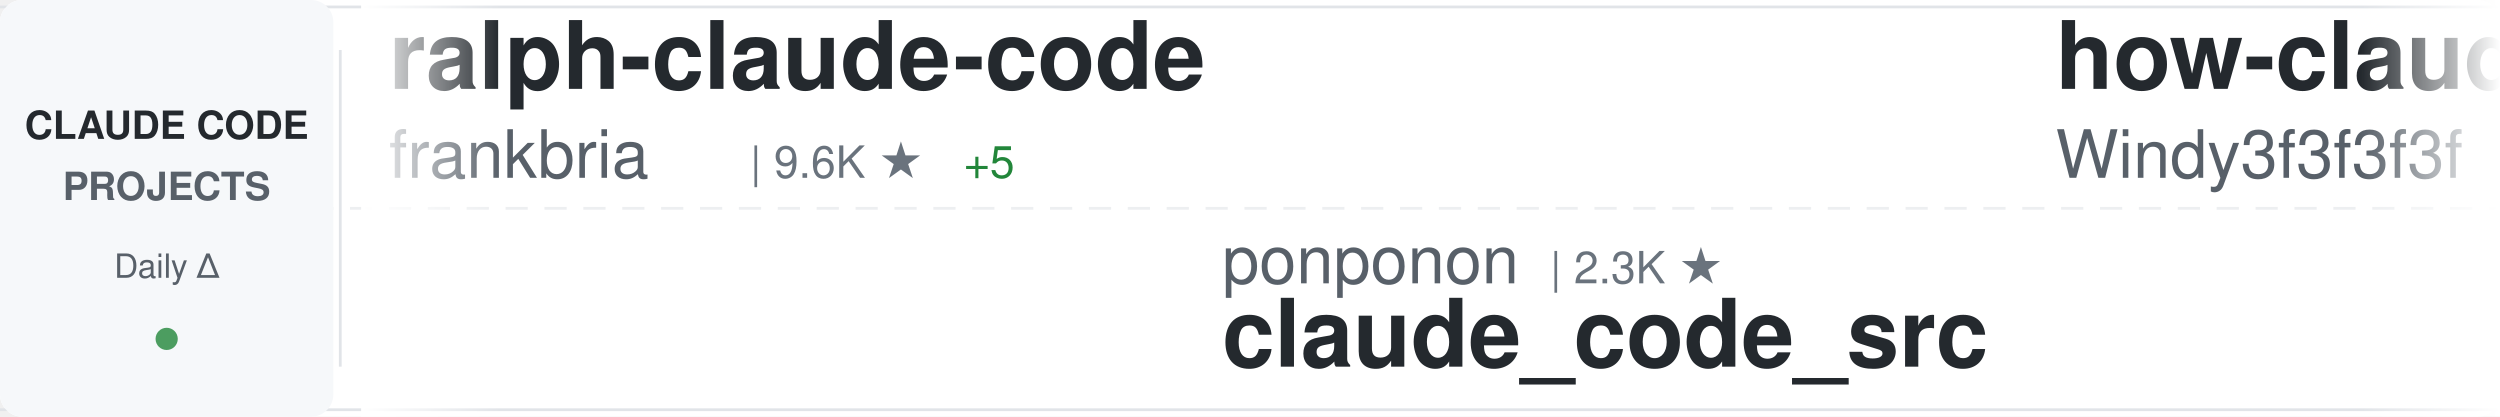
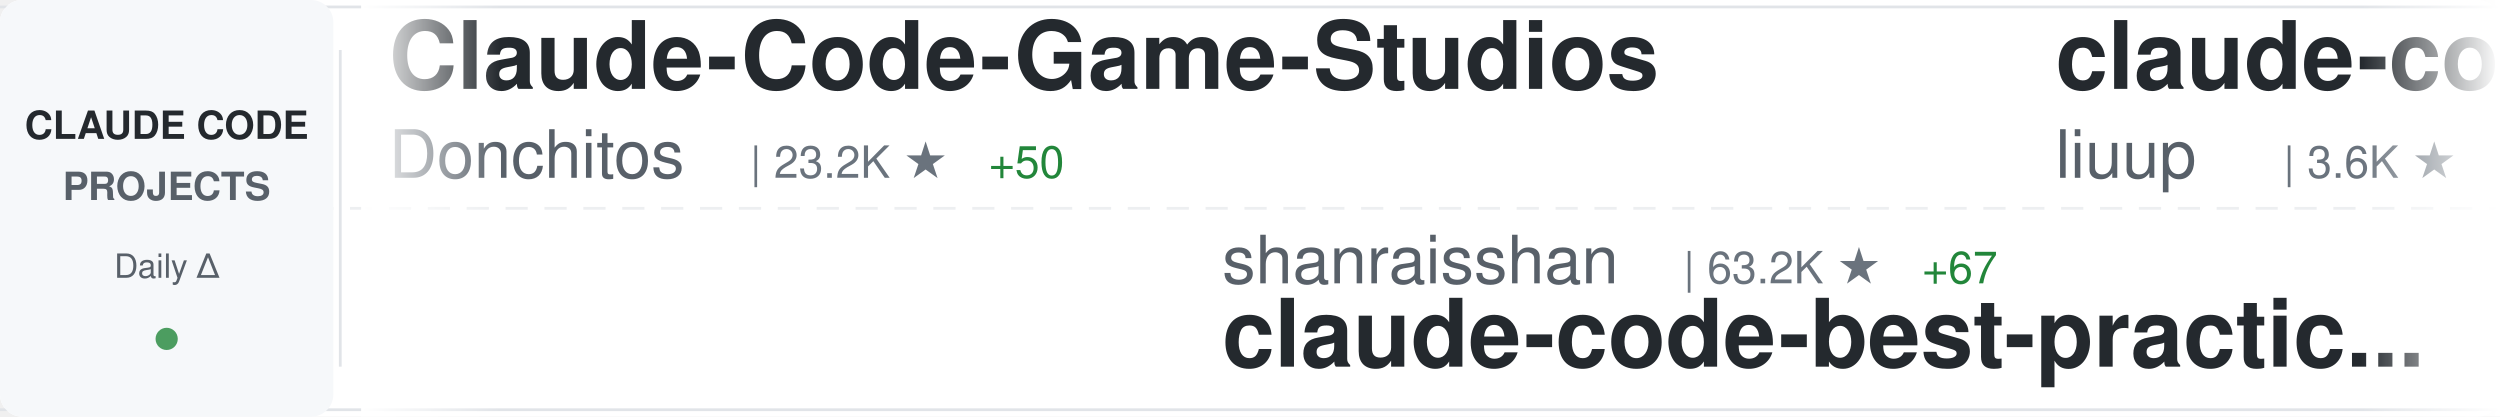
<svg xmlns="http://www.w3.org/2000/svg" width="900" height="150">
  <defs>
    <linearGradient id="awesomeLeftFade" x1="0%" y1="0%" x2="100%" y2="0%">
      <stop offset="0%" style="stop-color:#ffffff;stop-opacity:1" />
      <stop offset="100%" style="stop-color:#ffffff;stop-opacity:0" />
    </linearGradient>
    <linearGradient id="awesomeRightFade" x1="0%" y1="0%" x2="100%" y2="0%">
      <stop offset="0%" style="stop-color:#ffffff;stop-opacity:0" />
      <stop offset="100%" style="stop-color:#ffffff;stop-opacity:1" />
    </linearGradient>
  </defs>
  <rect width="900" height="150" fill="#ffffff" rx="8" />
  <rect x="0" y="2" width="900" height="1" fill="#e1e4e8" />
  <rect x="0" y="147" width="900" height="1" fill="#e1e4e8" />
  <line x1="0" y1="75" x2="900" y2="75" stroke="#e1e4e8" stroke-width="1" stroke-dasharray="8 6" opacity="0.6" />
  <rect x="0" y="0" width="120" height="150" fill="#f6f8fa" rx="8" />
  <text x="60" y="50" font-family="-apple-system, BlinkMacSystemFont, 'Segoe UI', Helvetica, Arial, sans-serif" font-size="14" font-weight="600" fill="#24292e" text-anchor="middle">CLAUDE CODE</text>
  <text x="60" y="72" font-family="-apple-system, BlinkMacSystemFont, 'Segoe UI', Helvetica, Arial, sans-serif" font-size="14" font-weight="600" fill="#586069" text-anchor="middle">PROJECTS</text>
  <text x="60" y="100" font-family="-apple-system, BlinkMacSystemFont, 'Segoe UI', Helvetica, Arial, sans-serif" font-size="12" font-weight="500" fill="#586069" text-anchor="middle">Daily Δ</text>
  <circle cx="60" cy="122" r="4" fill="#22863a" opacity="0.8" />
  <rect x="122" y="18" width="1" height="114" fill="#e1e4e8" />
  <clipPath id="awesomeTickerClip">
    <rect x="130" y="0" width="770" height="150" />
  </clipPath>
  <g clip-path="url(#awesomeTickerClip)">
    <g id="awesomeTickerItems">
      <animateTransform attributeName="transform" attributeType="XML" type="translate" from="0 0" to="-3000 0" dur="54s" repeatCount="indefinite" />
      <g transform="translate(0, 0)">
-         <text x="140" y="32" font-family="-apple-system, BlinkMacSystemFont, 'Segoe UI', Helvetica, Arial, sans-serif" font-size="34" font-weight="600" fill="#24292e">ralph-claude-code</text>
-         <text x="140" y="64" font-family="-apple-system, BlinkMacSystemFont, 'Segoe UI', Helvetica, Arial, sans-serif" font-size="24" font-weight="400" fill="#586069">frankbria</text>
-         <text x="270" y="64" font-family="-apple-system, BlinkMacSystemFont, 'Segoe UI', Helvetica, Arial, sans-serif" font-size="16" font-weight="500" fill="#6a737d">| 9.6K ★</text>
-         <text x="347" y="64" font-family="-apple-system, BlinkMacSystemFont, 'Segoe UI', Helvetica, Arial, sans-serif" font-size="16" font-weight="500" fill="#22863a"> +5</text>
+         <text x="140" y="32" font-family="-apple-system, BlinkMacSystemFont, 'Segoe UI', Helvetica, Arial, sans-serif" font-size="34" font-weight="600" fill="#24292e">Claude-Code-Game-Studios</text>
+         <text x="140" y="64" font-family="-apple-system, BlinkMacSystemFont, 'Segoe UI', Helvetica, Arial, sans-serif" font-size="24" font-weight="400" fill="#586069">Donchitos</text>
+         <text x="270" y="64" font-family="-apple-system, BlinkMacSystemFont, 'Segoe UI', Helvetica, Arial, sans-serif" font-size="16" font-weight="500" fill="#6a737d">| 23.2K ★</text>
+         <text x="356" y="64" font-family="-apple-system, BlinkMacSystemFont, 'Segoe UI', Helvetica, Arial, sans-serif" font-size="16" font-weight="500" fill="#22863a"> +50</text>
      </g>
      <g transform="translate(300, 0)">
-         <text x="140" y="102" font-family="-apple-system, BlinkMacSystemFont, 'Segoe UI', Helvetica, Arial, sans-serif" font-size="24" font-weight="400" fill="#586069">ponponon</text>
-         <text x="258" y="102" font-family="-apple-system, BlinkMacSystemFont, 'Segoe UI', Helvetica, Arial, sans-serif" font-size="16" font-weight="500" fill="#6a737d">| 2.3K ★</text>
-         <text x="140" y="132" font-family="-apple-system, BlinkMacSystemFont, 'Segoe UI', Helvetica, Arial, sans-serif" font-size="34" font-weight="600" fill="#24292e">claude_code_src</text>
+         <text x="140" y="102" font-family="-apple-system, BlinkMacSystemFont, 'Segoe UI', Helvetica, Arial, sans-serif" font-size="24" font-weight="400" fill="#586069">shanraisshan</text>
+         <text x="306" y="102" font-family="-apple-system, BlinkMacSystemFont, 'Segoe UI', Helvetica, Arial, sans-serif" font-size="16" font-weight="500" fill="#6a737d">| 63.2K ★</text>
+         <text x="392" y="102" font-family="-apple-system, BlinkMacSystemFont, 'Segoe UI', Helvetica, Arial, sans-serif" font-size="16" font-weight="500" fill="#22863a"> +67</text>
+         <text x="140" y="132" font-family="-apple-system, BlinkMacSystemFont, 'Segoe UI', Helvetica, Arial, sans-serif" font-size="34" font-weight="600" fill="#24292e">claude-code-best-practic...</text>
      </g>
      <g transform="translate(600, 0)">
-         <text x="140" y="32" font-family="-apple-system, BlinkMacSystemFont, 'Segoe UI', Helvetica, Arial, sans-serif" font-size="34" font-weight="600" fill="#24292e">how-claude-code-works</text>
-         <text x="140" y="64" font-family="-apple-system, BlinkMacSystemFont, 'Segoe UI', Helvetica, Arial, sans-serif" font-size="24" font-weight="400" fill="#586069">Windy3f3f3f3f</text>
-         <text x="318" y="64" font-family="-apple-system, BlinkMacSystemFont, 'Segoe UI', Helvetica, Arial, sans-serif" font-size="16" font-weight="500" fill="#6a737d">| 3.2K ★</text>
-         <text x="395" y="64" font-family="-apple-system, BlinkMacSystemFont, 'Segoe UI', Helvetica, Arial, sans-serif" font-size="16" font-weight="500" fill="#22863a"> +14</text>
+         <text x="140" y="32" font-family="-apple-system, BlinkMacSystemFont, 'Segoe UI', Helvetica, Arial, sans-serif" font-size="34" font-weight="600" fill="#24292e">claude-code-analysis</text>
+         <text x="140" y="64" font-family="-apple-system, BlinkMacSystemFont, 'Segoe UI', Helvetica, Arial, sans-serif" font-size="24" font-weight="400" fill="#586069">liuup</text>
+         <text x="222" y="64" font-family="-apple-system, BlinkMacSystemFont, 'Segoe UI', Helvetica, Arial, sans-serif" font-size="16" font-weight="500" fill="#6a737d">| 3.6K ★</text>
+         <text x="299" y="64" font-family="-apple-system, BlinkMacSystemFont, 'Segoe UI', Helvetica, Arial, sans-serif" font-size="16" font-weight="500" fill="#22863a"> +15</text>
      </g>
      <g transform="translate(900, 0)">
-         <text x="140" y="102" font-family="-apple-system, BlinkMacSystemFont, 'Segoe UI', Helvetica, Arial, sans-serif" font-size="24" font-weight="400" fill="#586069">Alishahryar1</text>
-         <text x="306" y="102" font-family="-apple-system, BlinkMacSystemFont, 'Segoe UI', Helvetica, Arial, sans-serif" font-size="16" font-weight="500" fill="#6a737d">| 41.1K ★</text>
-         <text x="392" y="102" font-family="-apple-system, BlinkMacSystemFont, 'Segoe UI', Helvetica, Arial, sans-serif" font-size="16" font-weight="500" fill="#22863a"> +292</text>
-         <text x="140" y="132" font-family="-apple-system, BlinkMacSystemFont, 'Segoe UI', Helvetica, Arial, sans-serif" font-size="34" font-weight="600" fill="#24292e">free-claude-code</text>
+         <text x="140" y="102" font-family="-apple-system, BlinkMacSystemFont, 'Segoe UI', Helvetica, Arial, sans-serif" font-size="24" font-weight="400" fill="#586069">multica-ai</text>
+         <text x="282" y="102" font-family="-apple-system, BlinkMacSystemFont, 'Segoe UI', Helvetica, Arial, sans-serif" font-size="16" font-weight="500" fill="#6a737d">| 194.6K ★</text>
+         <text x="377" y="102" font-family="-apple-system, BlinkMacSystemFont, 'Segoe UI', Helvetica, Arial, sans-serif" font-size="16" font-weight="500" fill="#22863a"> +389</text>
+         <text x="140" y="132" font-family="-apple-system, BlinkMacSystemFont, 'Segoe UI', Helvetica, Arial, sans-serif" font-size="34" font-weight="600" fill="#24292e">andrej-karpathy-skills</text>
      </g>
      <g transform="translate(1200, 0)">
-         <text x="140" y="32" font-family="-apple-system, BlinkMacSystemFont, 'Segoe UI', Helvetica, Arial, sans-serif" font-size="34" font-weight="600" fill="#24292e">claude-code-workflows</text>
-         <text x="140" y="64" font-family="-apple-system, BlinkMacSystemFont, 'Segoe UI', Helvetica, Arial, sans-serif" font-size="24" font-weight="400" fill="#586069">OneRedOak</text>
-         <text x="270" y="64" font-family="-apple-system, BlinkMacSystemFont, 'Segoe UI', Helvetica, Arial, sans-serif" font-size="16" font-weight="500" fill="#6a737d">| 3.9K ★</text>
+         <text x="140" y="32" font-family="-apple-system, BlinkMacSystemFont, 'Segoe UI', Helvetica, Arial, sans-serif" font-size="34" font-weight="600" fill="#24292e">claude-code-source</text>
+         <text x="140" y="64" font-family="-apple-system, BlinkMacSystemFont, 'Segoe UI', Helvetica, Arial, sans-serif" font-size="24" font-weight="400" fill="#586069">JrCx7scC</text>
+         <text x="258" y="64" font-family="-apple-system, BlinkMacSystemFont, 'Segoe UI', Helvetica, Arial, sans-serif" font-size="16" font-weight="500" fill="#6a737d">| 371 ★</text>
      </g>
      <g transform="translate(1500, 0)">
-         <text x="140" y="102" font-family="-apple-system, BlinkMacSystemFont, 'Segoe UI', Helvetica, Arial, sans-serif" font-size="24" font-weight="400" fill="#586069">ding113</text>
-         <text x="246" y="102" font-family="-apple-system, BlinkMacSystemFont, 'Segoe UI', Helvetica, Arial, sans-serif" font-size="16" font-weight="500" fill="#6a737d">| 3.3K ★</text>
-         <text x="323" y="102" font-family="-apple-system, BlinkMacSystemFont, 'Segoe UI', Helvetica, Arial, sans-serif" font-size="16" font-weight="500" fill="#22863a"> +2</text>
-         <text x="140" y="132" font-family="-apple-system, BlinkMacSystemFont, 'Segoe UI', Helvetica, Arial, sans-serif" font-size="34" font-weight="600" fill="#24292e">claude-code-hub</text>
+         <text x="140" y="102" font-family="-apple-system, BlinkMacSystemFont, 'Segoe UI', Helvetica, Arial, sans-serif" font-size="24" font-weight="400" fill="#586069">https-deeplearning-ai</text>
+         <text x="414" y="102" font-family="-apple-system, BlinkMacSystemFont, 'Segoe UI', Helvetica, Arial, sans-serif" font-size="16" font-weight="500" fill="#6a737d">| 535 ★</text>
+         <text x="140" y="132" font-family="-apple-system, BlinkMacSystemFont, 'Segoe UI', Helvetica, Arial, sans-serif" font-size="34" font-weight="600" fill="#24292e">sc-claude-code-files</text>
      </g>
      <g transform="translate(1800, 0)">
-         <text x="140" y="32" font-family="-apple-system, BlinkMacSystemFont, 'Segoe UI', Helvetica, Arial, sans-serif" font-size="34" font-weight="600" fill="#24292e">claude-code-rust</text>
-         <text x="140" y="64" font-family="-apple-system, BlinkMacSystemFont, 'Segoe UI', Helvetica, Arial, sans-serif" font-size="24" font-weight="400" fill="#586069">lorryjovens-hub</text>
-         <text x="342" y="64" font-family="-apple-system, BlinkMacSystemFont, 'Segoe UI', Helvetica, Arial, sans-serif" font-size="16" font-weight="500" fill="#6a737d">| 1.7K ★</text>
+         <text x="140" y="32" font-family="-apple-system, BlinkMacSystemFont, 'Segoe UI', Helvetica, Arial, sans-serif" font-size="34" font-weight="600" fill="#24292e">claude-code-from-scratch</text>
+         <text x="140" y="64" font-family="-apple-system, BlinkMacSystemFont, 'Segoe UI', Helvetica, Arial, sans-serif" font-size="24" font-weight="400" fill="#586069">Windy3f3f3f3f</text>
+         <text x="318" y="64" font-family="-apple-system, BlinkMacSystemFont, 'Segoe UI', Helvetica, Arial, sans-serif" font-size="16" font-weight="500" fill="#6a737d">| 2.4K ★</text>
+         <text x="395" y="64" font-family="-apple-system, BlinkMacSystemFont, 'Segoe UI', Helvetica, Arial, sans-serif" font-size="16" font-weight="500" fill="#22863a"> +11</text>
      </g>
      <g transform="translate(2100, 0)">
+         <text x="140" y="102" font-family="-apple-system, BlinkMacSystemFont, 'Segoe UI', Helvetica, Arial, sans-serif" font-size="24" font-weight="400" fill="#586069">KPR111</text>
+         <text x="234" y="102" font-family="-apple-system, BlinkMacSystemFont, 'Segoe UI', Helvetica, Arial, sans-serif" font-size="16" font-weight="500" fill="#6a737d">| 18 ★</text>
+         <text x="140" y="132" font-family="-apple-system, BlinkMacSystemFont, 'Segoe UI', Helvetica, Arial, sans-serif" font-size="34" font-weight="600" fill="#24292e">Claude-Code</text>
+       </g>
+       <g transform="translate(2400, 0)">
+         <text x="140" y="32" font-family="-apple-system, BlinkMacSystemFont, 'Segoe UI', Helvetica, Arial, sans-serif" font-size="34" font-weight="600" fill="#24292e">claude-code-pm-course</text>
+         <text x="140" y="64" font-family="-apple-system, BlinkMacSystemFont, 'Segoe UI', Helvetica, Arial, sans-serif" font-size="24" font-weight="400" fill="#586069">carlvellotti</text>
+         <text x="306" y="64" font-family="-apple-system, BlinkMacSystemFont, 'Segoe UI', Helvetica, Arial, sans-serif" font-size="16" font-weight="500" fill="#6a737d">| 2.1K ★</text>
+       </g>
+       <g transform="translate(2700, 0)">
        <text x="140" y="102" font-family="-apple-system, BlinkMacSystemFont, 'Segoe UI', Helvetica, Arial, sans-serif" font-size="24" font-weight="400" fill="#586069">FlorianBruniaux</text>
        <text x="342" y="102" font-family="-apple-system, BlinkMacSystemFont, 'Segoe UI', Helvetica, Arial, sans-serif" font-size="16" font-weight="500" fill="#6a737d">| 5.5K ★</text>
-         <text x="419" y="102" font-family="-apple-system, BlinkMacSystemFont, 'Segoe UI', Helvetica, Arial, sans-serif" font-size="16" font-weight="500" fill="#22863a"> +8</text>
+         <text x="419" y="102" font-family="-apple-system, BlinkMacSystemFont, 'Segoe UI', Helvetica, Arial, sans-serif" font-size="16" font-weight="500" fill="#22863a"> +9</text>
        <text x="140" y="132" font-family="-apple-system, BlinkMacSystemFont, 'Segoe UI', Helvetica, Arial, sans-serif" font-size="34" font-weight="600" fill="#24292e">claude-code-ultimate-gui...</text>
      </g>
-       <g transform="translate(2400, 0)">
-         <text x="140" y="32" font-family="-apple-system, BlinkMacSystemFont, 'Segoe UI', Helvetica, Arial, sans-serif" font-size="34" font-weight="600" fill="#24292e">claude-code-source-build</text>
-         <text x="140" y="64" font-family="-apple-system, BlinkMacSystemFont, 'Segoe UI', Helvetica, Arial, sans-serif" font-size="24" font-weight="400" fill="#586069">andrew-kramer-inno</text>
-         <text x="378" y="64" font-family="-apple-system, BlinkMacSystemFont, 'Segoe UI', Helvetica, Arial, sans-serif" font-size="16" font-weight="500" fill="#6a737d">| 595 ★</text>
-       </g>
-       <g transform="translate(2700, 0)">
-         <text x="140" y="102" font-family="-apple-system, BlinkMacSystemFont, 'Segoe UI', Helvetica, Arial, sans-serif" font-size="24" font-weight="400" fill="#586069">hangsman</text>
-         <text x="258" y="102" font-family="-apple-system, BlinkMacSystemFont, 'Segoe UI', Helvetica, Arial, sans-serif" font-size="16" font-weight="500" fill="#6a737d">| 788 ★</text>
-         <text x="140" y="132" font-family="-apple-system, BlinkMacSystemFont, 'Segoe UI', Helvetica, Arial, sans-serif" font-size="34" font-weight="600" fill="#24292e">claude-code-source</text>
-       </g>
      <g transform="translate(3000, 0)">
-         <text x="140" y="32" font-family="-apple-system, BlinkMacSystemFont, 'Segoe UI', Helvetica, Arial, sans-serif" font-size="34" font-weight="600" fill="#24292e">ralph-claude-code</text>
-         <text x="140" y="64" font-family="-apple-system, BlinkMacSystemFont, 'Segoe UI', Helvetica, Arial, sans-serif" font-size="24" font-weight="400" fill="#586069">frankbria</text>
-         <text x="270" y="64" font-family="-apple-system, BlinkMacSystemFont, 'Segoe UI', Helvetica, Arial, sans-serif" font-size="16" font-weight="500" fill="#6a737d">| 9.6K ★</text>
-         <text x="347" y="64" font-family="-apple-system, BlinkMacSystemFont, 'Segoe UI', Helvetica, Arial, sans-serif" font-size="16" font-weight="500" fill="#22863a"> +5</text>
+         <text x="140" y="32" font-family="-apple-system, BlinkMacSystemFont, 'Segoe UI', Helvetica, Arial, sans-serif" font-size="34" font-weight="600" fill="#24292e">Claude-Code-Game-Studios</text>
+         <text x="140" y="64" font-family="-apple-system, BlinkMacSystemFont, 'Segoe UI', Helvetica, Arial, sans-serif" font-size="24" font-weight="400" fill="#586069">Donchitos</text>
+         <text x="270" y="64" font-family="-apple-system, BlinkMacSystemFont, 'Segoe UI', Helvetica, Arial, sans-serif" font-size="16" font-weight="500" fill="#6a737d">| 23.2K ★</text>
+         <text x="356" y="64" font-family="-apple-system, BlinkMacSystemFont, 'Segoe UI', Helvetica, Arial, sans-serif" font-size="16" font-weight="500" fill="#22863a"> +50</text>
      </g>
      <g transform="translate(3300, 0)">
-         <text x="140" y="102" font-family="-apple-system, BlinkMacSystemFont, 'Segoe UI', Helvetica, Arial, sans-serif" font-size="24" font-weight="400" fill="#586069">ponponon</text>
-         <text x="258" y="102" font-family="-apple-system, BlinkMacSystemFont, 'Segoe UI', Helvetica, Arial, sans-serif" font-size="16" font-weight="500" fill="#6a737d">| 2.3K ★</text>
-         <text x="140" y="132" font-family="-apple-system, BlinkMacSystemFont, 'Segoe UI', Helvetica, Arial, sans-serif" font-size="34" font-weight="600" fill="#24292e">claude_code_src</text>
+         <text x="140" y="102" font-family="-apple-system, BlinkMacSystemFont, 'Segoe UI', Helvetica, Arial, sans-serif" font-size="24" font-weight="400" fill="#586069">shanraisshan</text>
+         <text x="306" y="102" font-family="-apple-system, BlinkMacSystemFont, 'Segoe UI', Helvetica, Arial, sans-serif" font-size="16" font-weight="500" fill="#6a737d">| 63.2K ★</text>
+         <text x="392" y="102" font-family="-apple-system, BlinkMacSystemFont, 'Segoe UI', Helvetica, Arial, sans-serif" font-size="16" font-weight="500" fill="#22863a"> +67</text>
+         <text x="140" y="132" font-family="-apple-system, BlinkMacSystemFont, 'Segoe UI', Helvetica, Arial, sans-serif" font-size="34" font-weight="600" fill="#24292e">claude-code-best-practic...</text>
      </g>
      <g transform="translate(3600, 0)">
-         <text x="140" y="32" font-family="-apple-system, BlinkMacSystemFont, 'Segoe UI', Helvetica, Arial, sans-serif" font-size="34" font-weight="600" fill="#24292e">how-claude-code-works</text>
-         <text x="140" y="64" font-family="-apple-system, BlinkMacSystemFont, 'Segoe UI', Helvetica, Arial, sans-serif" font-size="24" font-weight="400" fill="#586069">Windy3f3f3f3f</text>
-         <text x="318" y="64" font-family="-apple-system, BlinkMacSystemFont, 'Segoe UI', Helvetica, Arial, sans-serif" font-size="16" font-weight="500" fill="#6a737d">| 3.2K ★</text>
-         <text x="395" y="64" font-family="-apple-system, BlinkMacSystemFont, 'Segoe UI', Helvetica, Arial, sans-serif" font-size="16" font-weight="500" fill="#22863a"> +14</text>
+         <text x="140" y="32" font-family="-apple-system, BlinkMacSystemFont, 'Segoe UI', Helvetica, Arial, sans-serif" font-size="34" font-weight="600" fill="#24292e">claude-code-analysis</text>
+         <text x="140" y="64" font-family="-apple-system, BlinkMacSystemFont, 'Segoe UI', Helvetica, Arial, sans-serif" font-size="24" font-weight="400" fill="#586069">liuup</text>
+         <text x="222" y="64" font-family="-apple-system, BlinkMacSystemFont, 'Segoe UI', Helvetica, Arial, sans-serif" font-size="16" font-weight="500" fill="#6a737d">| 3.6K ★</text>
+         <text x="299" y="64" font-family="-apple-system, BlinkMacSystemFont, 'Segoe UI', Helvetica, Arial, sans-serif" font-size="16" font-weight="500" fill="#22863a"> +15</text>
      </g>
      <g transform="translate(3900, 0)">
-         <text x="140" y="102" font-family="-apple-system, BlinkMacSystemFont, 'Segoe UI', Helvetica, Arial, sans-serif" font-size="24" font-weight="400" fill="#586069">Alishahryar1</text>
-         <text x="306" y="102" font-family="-apple-system, BlinkMacSystemFont, 'Segoe UI', Helvetica, Arial, sans-serif" font-size="16" font-weight="500" fill="#6a737d">| 41.1K ★</text>
-         <text x="392" y="102" font-family="-apple-system, BlinkMacSystemFont, 'Segoe UI', Helvetica, Arial, sans-serif" font-size="16" font-weight="500" fill="#22863a"> +292</text>
-         <text x="140" y="132" font-family="-apple-system, BlinkMacSystemFont, 'Segoe UI', Helvetica, Arial, sans-serif" font-size="34" font-weight="600" fill="#24292e">free-claude-code</text>
+         <text x="140" y="102" font-family="-apple-system, BlinkMacSystemFont, 'Segoe UI', Helvetica, Arial, sans-serif" font-size="24" font-weight="400" fill="#586069">multica-ai</text>
+         <text x="282" y="102" font-family="-apple-system, BlinkMacSystemFont, 'Segoe UI', Helvetica, Arial, sans-serif" font-size="16" font-weight="500" fill="#6a737d">| 194.6K ★</text>
+         <text x="377" y="102" font-family="-apple-system, BlinkMacSystemFont, 'Segoe UI', Helvetica, Arial, sans-serif" font-size="16" font-weight="500" fill="#22863a"> +389</text>
+         <text x="140" y="132" font-family="-apple-system, BlinkMacSystemFont, 'Segoe UI', Helvetica, Arial, sans-serif" font-size="34" font-weight="600" fill="#24292e">andrej-karpathy-skills</text>
      </g>
    </g>
  </g>
  <rect x="130" y="0" width="50" height="150" fill="url(#awesomeLeftFade)" />
  <rect x="850" y="0" width="50" height="150" fill="url(#awesomeRightFade)" />
</svg>
